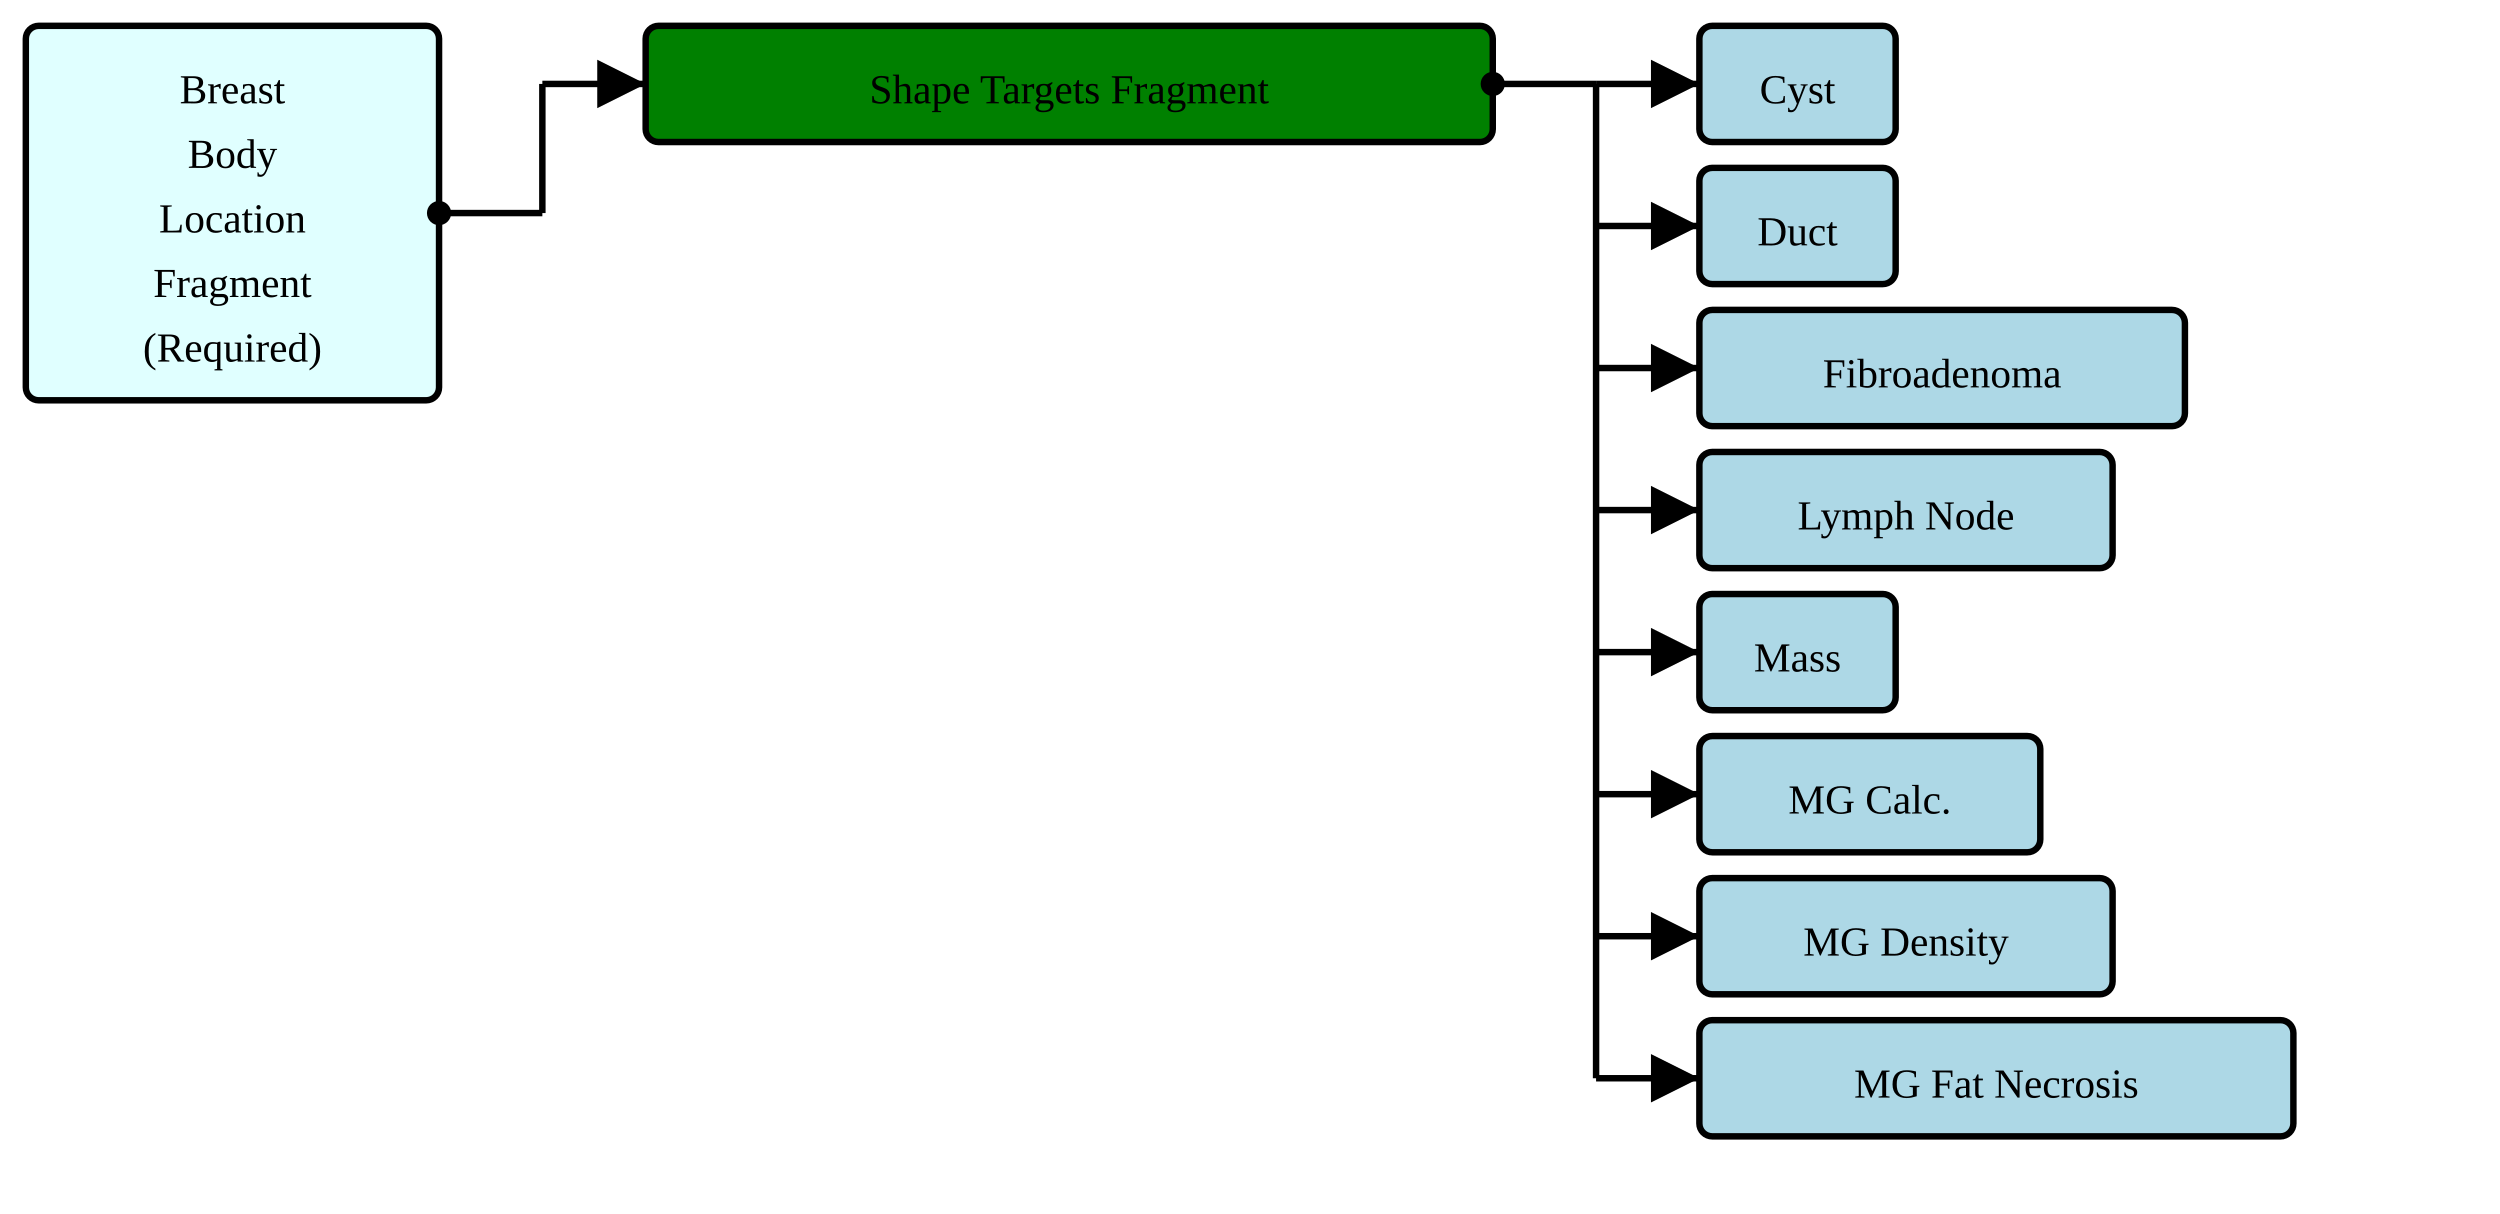
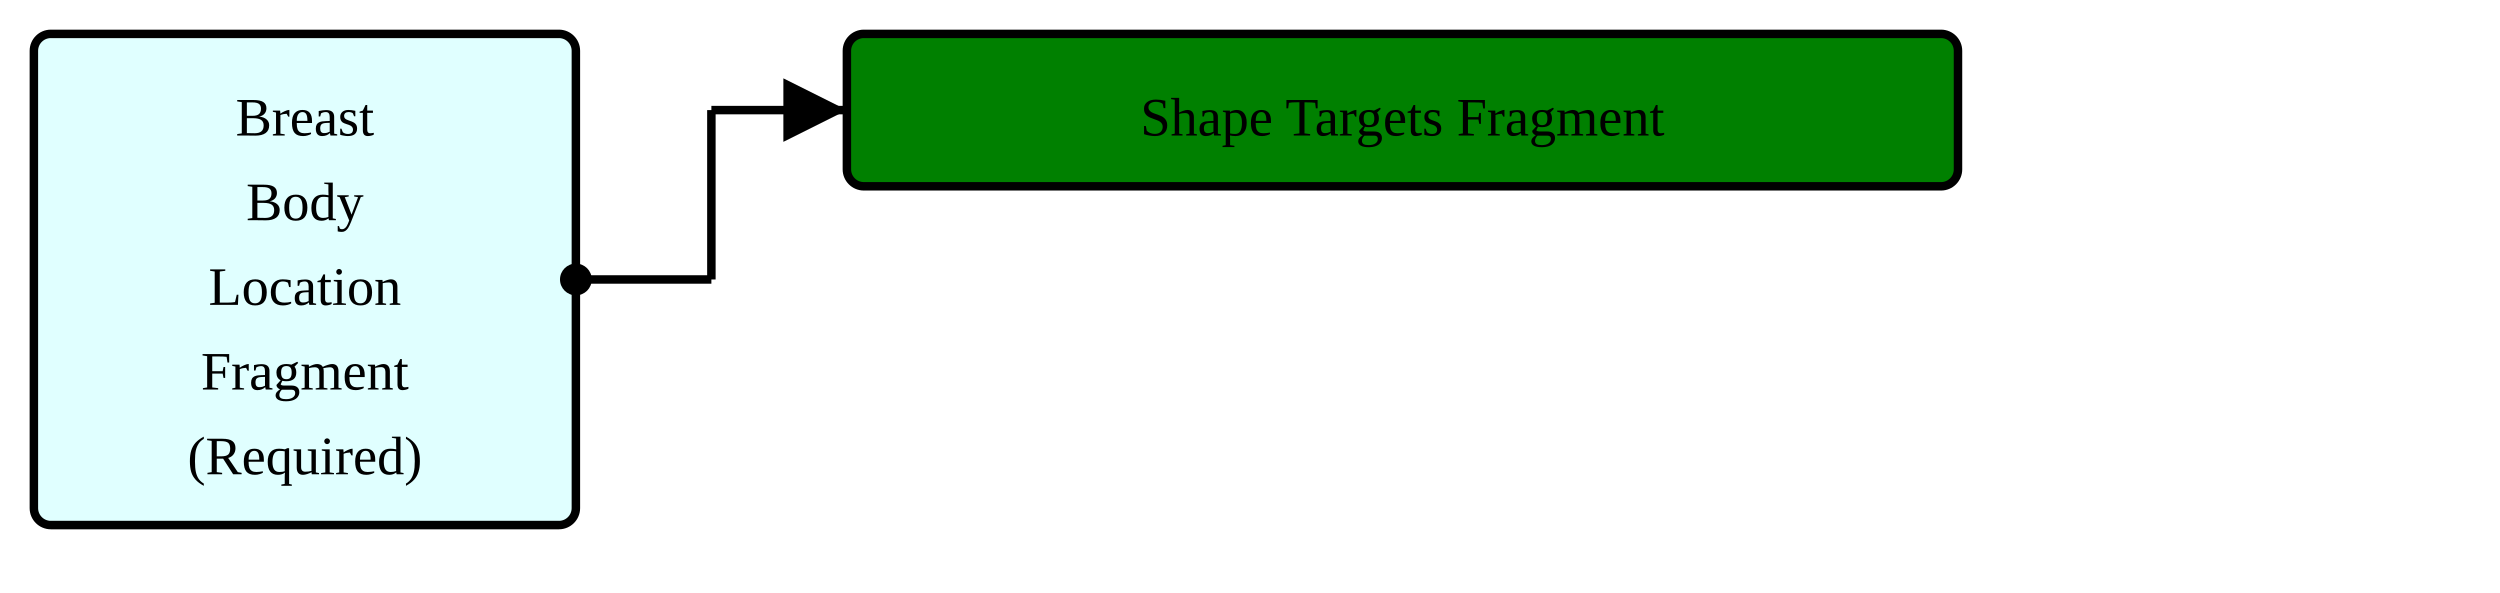
- <svg xmlns="http://www.w3.org/2000/svg" version="1.1" width="726" height="352.5">
+ <svg xmlns="http://www.w3.org/2000/svg" version="1.1" width="553.5" height="131.25">
  <defs>
    <marker id="arrowStart" markerWidth="3.75" markerHeight="3.75" markerUnits="px" refX="1.875" refY="1.875">
      <circle fill="Black" stroke-width="0" cx="1.875" cy="1.875" r="1.875" />
    </marker>
    <marker id="arrowEnd" markerWidth="7.5" markerHeight="7.5" markerUnits="px" refX="7.5" refY="3.75">
      <polygon fill="Black" stroke-width="0" points="0 0 7.5 3.75 0 7.5" />
    </marker>
  </defs>
  <g>
    <g transform="translate(7.5 7.5)">
      <rect fill="LightCyan" stroke="Black" stroke-width="1.875" x="0" y="0" width="120" height="108.75" rx="3.75" ry="3.75" />
      <a href="./StructureDefinition-BreastBodyLocationRequiredFragment.html" target="_top">
        <text x="60" y="22.5" text-anchor="middle">Breast</text>
      </a>
      <a href="./StructureDefinition-BreastBodyLocationRequiredFragment.html" target="_top">
        <text x="60" y="41.25" text-anchor="middle">Body</text>
      </a>
      <a href="./StructureDefinition-BreastBodyLocationRequiredFragment.html" target="_top">
        <text x="60" y="60" text-anchor="middle">Location</text>
      </a>
      <a href="./StructureDefinition-BreastBodyLocationRequiredFragment.html" target="_top">
        <text x="60" y="78.75" text-anchor="middle">Fragment</text>
      </a>
      <a href="./StructureDefinition-BreastBodyLocationRequiredFragment.html" target="_top">
        <text x="60" y="97.5" text-anchor="middle">(Required)</text>
      </a>
    </g>
    <line stroke="Black" stroke-width="1.875" marker-end="url(#arrowEnd)" x1="157.5" y1="24.375" x2="187.5" y2="24.375" />
    <line stroke="Black" stroke-width="1.875" marker-start="url(#arrowStart)" x1="127.5" y1="61.875" x2="157.5" y2="61.875" />
    <line stroke="Black" stroke-width="1.875" x1="157.5" y1="24.375" x2="157.5" y2="61.875" />
  </g>
  <g>
    <g transform="translate(187.5 7.5)">
      <rect fill="Green" stroke="Black" stroke-width="1.875" x="0" y="0" width="246" height="33.75" rx="3.75" ry="3.75" />
      <text x="123" y="22.5" text-anchor="middle">Shape Targets Fragment</text>
    </g>
-     <line stroke="Black" stroke-width="1.875" marker-end="url(#arrowEnd)" x1="463.5" y1="24.375" x2="493.5" y2="24.375" />
-     <line stroke="Black" stroke-width="1.875" marker-end="url(#arrowEnd)" x1="463.5" y1="65.625" x2="493.5" y2="65.625" />
-     <line stroke="Black" stroke-width="1.875" marker-end="url(#arrowEnd)" x1="463.5" y1="106.875" x2="493.5" y2="106.875" />
-     <line stroke="Black" stroke-width="1.875" marker-end="url(#arrowEnd)" x1="463.5" y1="148.125" x2="493.5" y2="148.125" />
-     <line stroke="Black" stroke-width="1.875" marker-end="url(#arrowEnd)" x1="463.5" y1="189.375" x2="493.5" y2="189.375" />
-     <line stroke="Black" stroke-width="1.875" marker-end="url(#arrowEnd)" x1="463.5" y1="230.625" x2="493.5" y2="230.625" />
-     <line stroke="Black" stroke-width="1.875" marker-end="url(#arrowEnd)" x1="463.5" y1="271.875" x2="493.5" y2="271.875" />
-     <line stroke="Black" stroke-width="1.875" marker-end="url(#arrowEnd)" x1="463.5" y1="313.125" x2="493.5" y2="313.125" />
-     <line stroke="Black" stroke-width="1.875" marker-start="url(#arrowStart)" x1="433.5" y1="24.375" x2="463.5" y2="24.375" />
-     <line stroke="Black" stroke-width="1.875" x1="463.5" y1="24.375" x2="463.5" y2="313.125" />
-   </g>
-   <g>
-     <g transform="translate(493.5 7.5)">
-       <rect fill="LightBlue" stroke="Black" stroke-width="1.875" x="0" y="0" width="57" height="33.75" rx="3.75" ry="3.75" />
-       <a href="./StructureDefinition-AbnormalityCyst.html" target="_top">
-         <text x="28.5" y="22.5" text-anchor="middle">Cyst</text>
-       </a>
-     </g>
-     <g transform="translate(493.5 48.75)">
-       <rect fill="LightBlue" stroke="Black" stroke-width="1.875" x="0" y="0" width="57" height="33.75" rx="3.75" ry="3.75" />
-       <a href="./StructureDefinition-AbnormalityDuct.html" target="_top">
-         <text x="28.5" y="22.5" text-anchor="middle">Duct</text>
-       </a>
-     </g>
-     <g transform="translate(493.5 90)">
-       <rect fill="LightBlue" stroke="Black" stroke-width="1.875" x="0" y="0" width="141" height="33.75" rx="3.75" ry="3.75" />
-       <a href="./StructureDefinition-AbnormalityFibroadenoma.html" target="_top">
-         <text x="70.5" y="22.5" text-anchor="middle">Fibroadenoma</text>
-       </a>
-     </g>
-     <g transform="translate(493.5 131.25)">
-       <rect fill="LightBlue" stroke="Black" stroke-width="1.875" x="0" y="0" width="120" height="33.75" rx="3.75" ry="3.75" />
-       <a href="./StructureDefinition-AbnormalityLymphNode.html" target="_top">
-         <text x="60" y="22.5" text-anchor="middle">Lymph Node</text>
-       </a>
-     </g>
-     <g transform="translate(493.5 172.5)">
-       <rect fill="LightBlue" stroke="Black" stroke-width="1.875" x="0" y="0" width="57" height="33.75" rx="3.75" ry="3.75" />
-       <a href="./StructureDefinition-Mass.html" target="_top">
-         <text x="28.5" y="22.5" text-anchor="middle">Mass</text>
-       </a>
-     </g>
-     <g transform="translate(493.5 213.75)">
-       <rect fill="LightBlue" stroke="Black" stroke-width="1.875" x="0" y="0" width="99" height="33.75" rx="3.75" ry="3.75" />
-       <a href="./StructureDefinition-MGAbnormalityCalcification.html" target="_top">
-         <text x="49.5" y="22.5" text-anchor="middle">MG Calc.</text>
-       </a>
-     </g>
-     <g transform="translate(493.5 255)">
-       <rect fill="LightBlue" stroke="Black" stroke-width="1.875" x="0" y="0" width="120" height="33.75" rx="3.75" ry="3.75" />
-       <a href="./StructureDefinition-MGAbnormalityDensity.html" target="_top">
-         <text x="60" y="22.5" text-anchor="middle">MG Density</text>
-       </a>
-     </g>
-     <g transform="translate(493.5 296.25)">
-       <rect fill="LightBlue" stroke="Black" stroke-width="1.875" x="0" y="0" width="172.5" height="33.75" rx="3.75" ry="3.75" />
-       <a href="./StructureDefinition-MGAbnormalityFatNecrosis.html" target="_top">
-         <text x="86.25" y="22.5" text-anchor="middle">MG Fat Necrosis</text>
-       </a>
-     </g>
  </g>
</svg>
